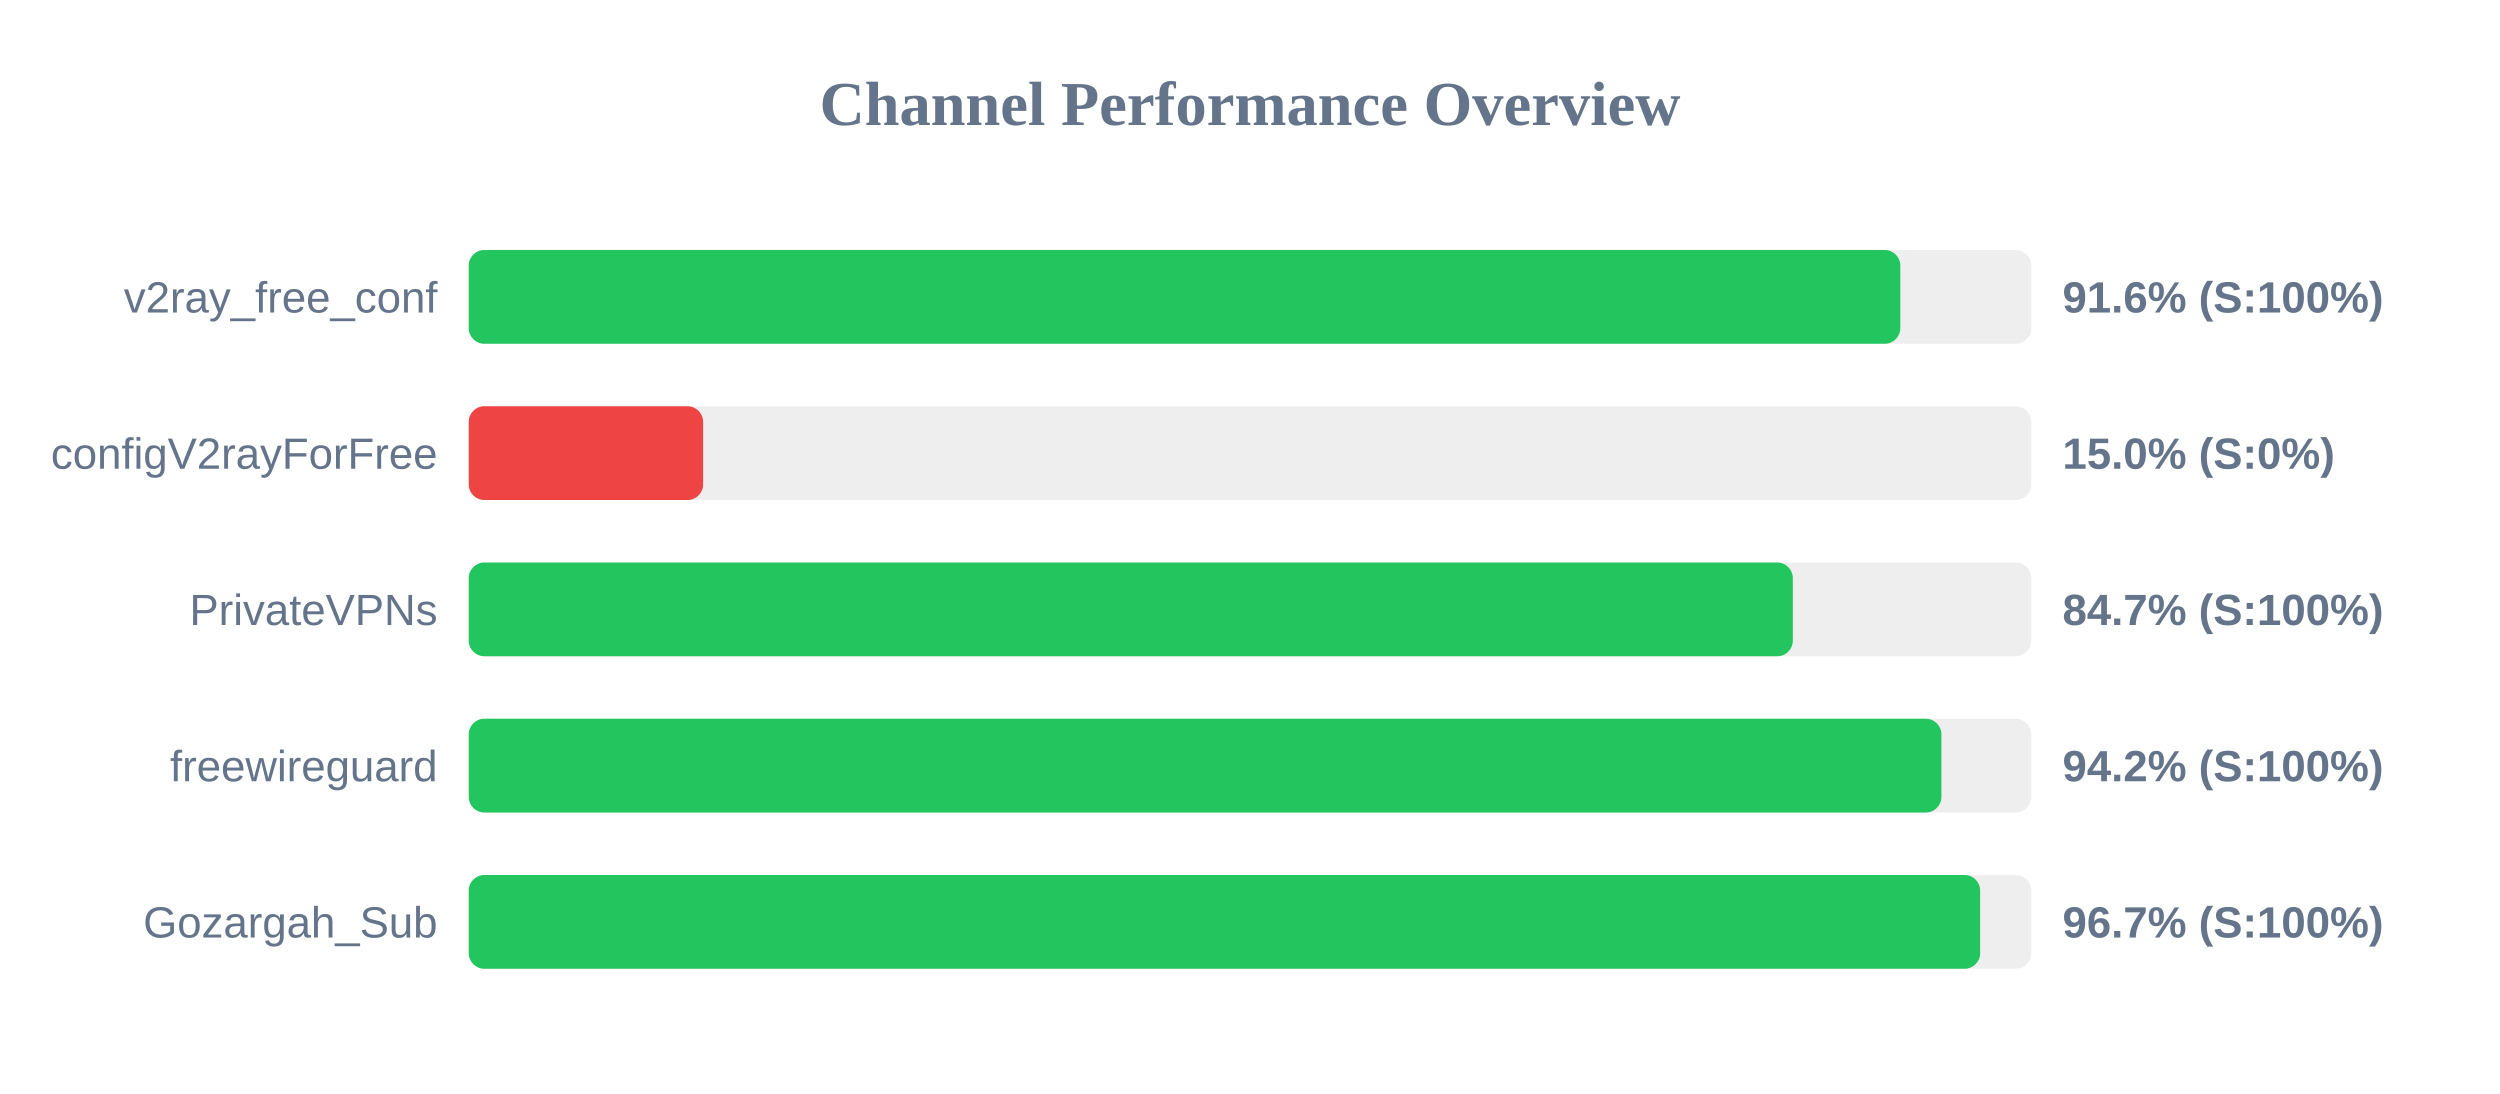
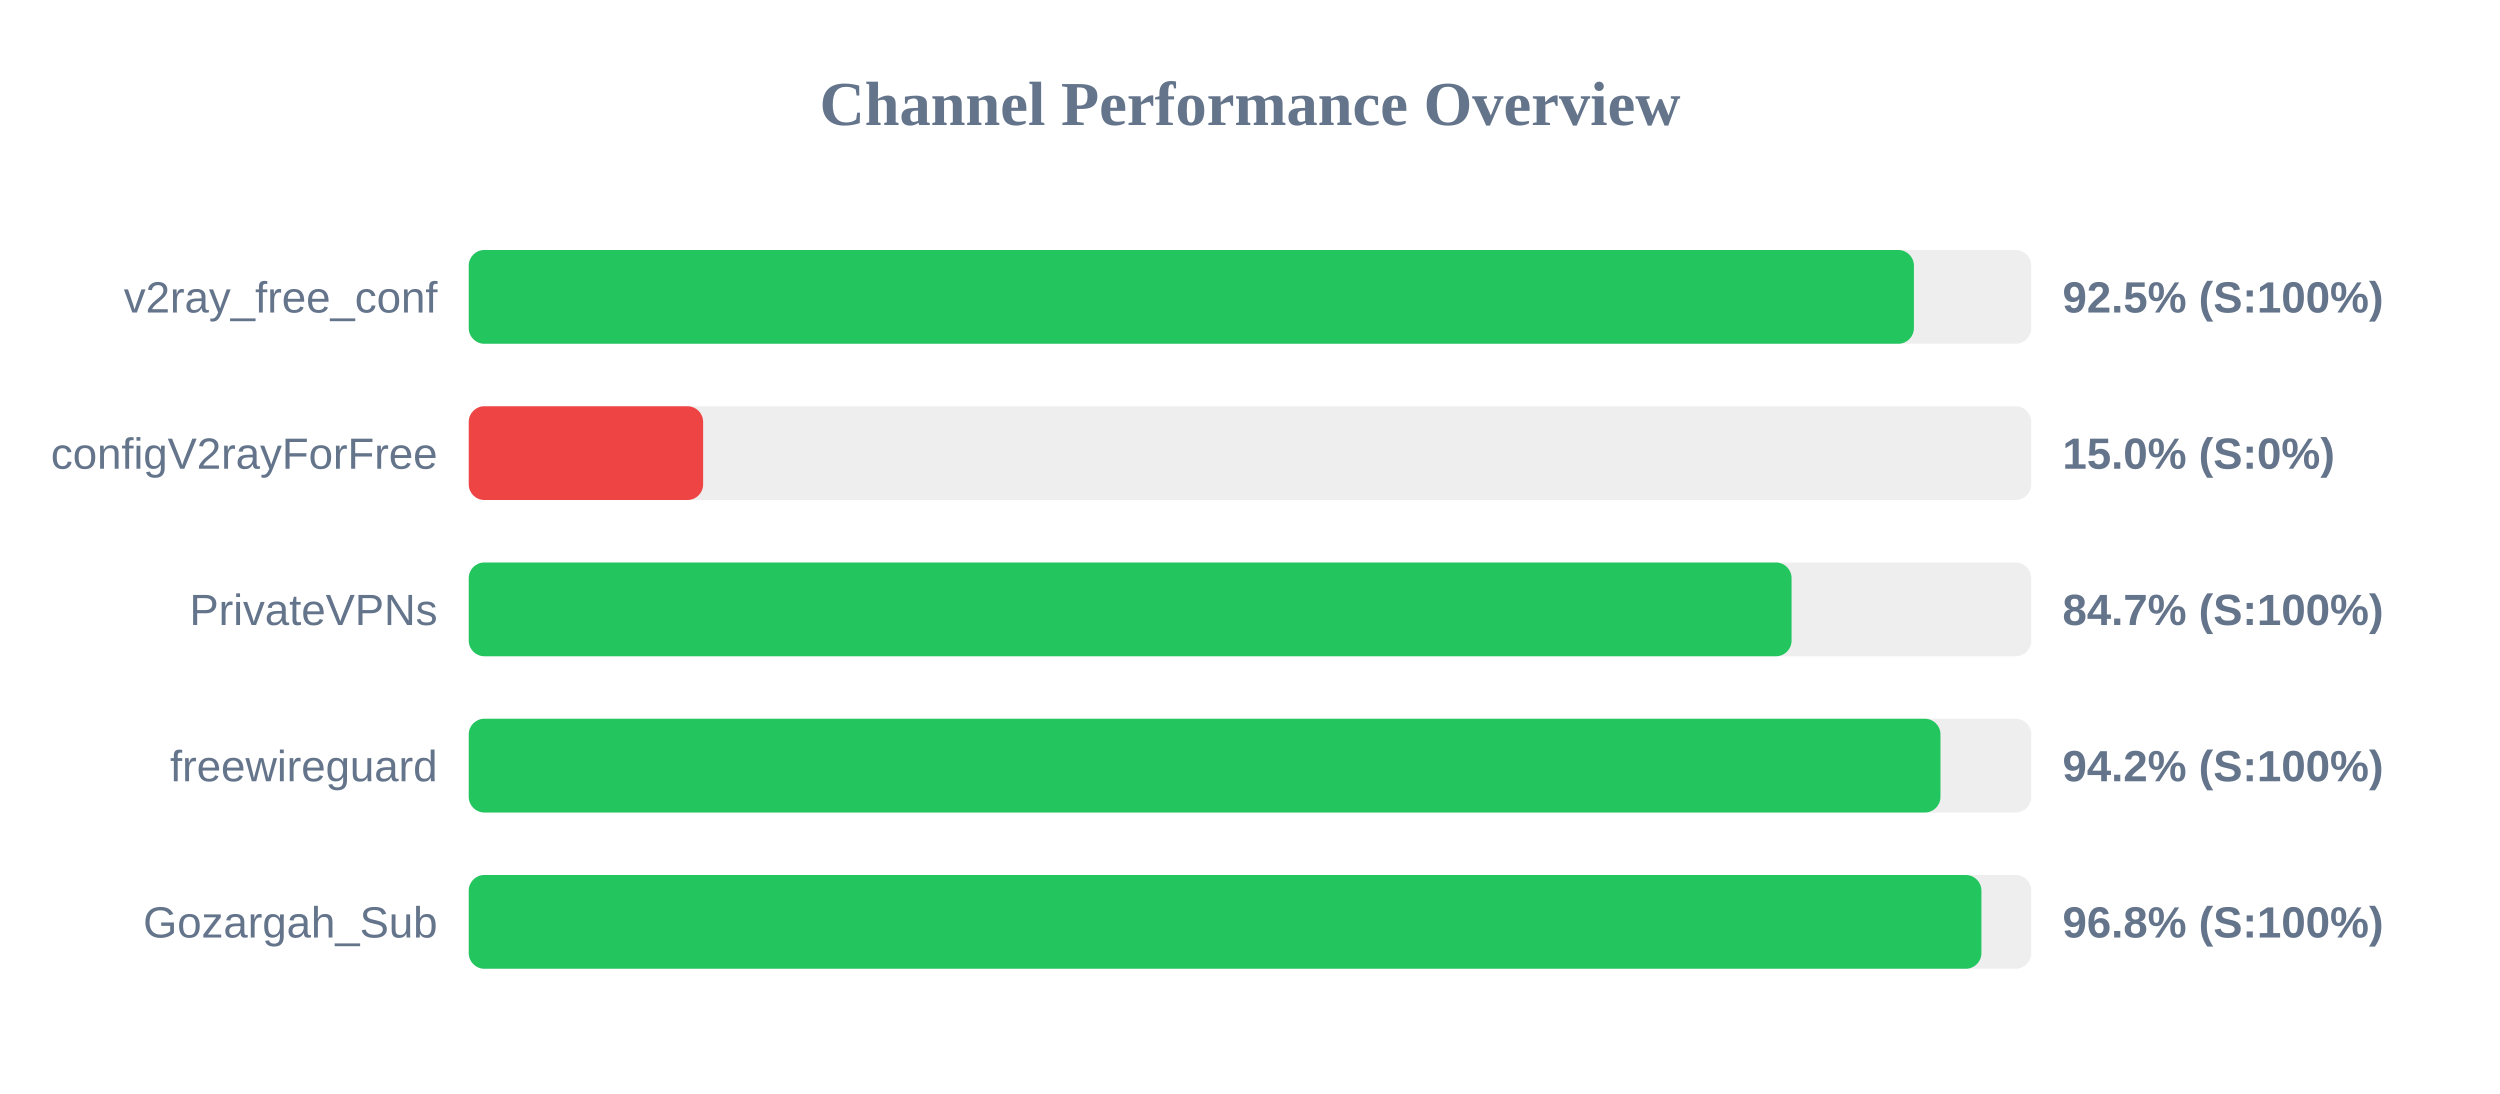
<svg xmlns="http://www.w3.org/2000/svg" width="800" height="350" version="1.1">
  <style>
        .row { font: 14px Arial; fill: #64748b; }
        .score { font: bold 14px Arial; fill: #64748b; }
    </style>
  <text x="400" y="40" text-anchor="middle" font-size="20px" font-weight="bold" fill="#64748b">Channel Performance Overview</text>
  <rect x="150" y="80" width="500" height="30" fill="#eee" rx="5" />
-   <rect x="150" y="80" width="458.1" height="30" fill="#22c55e" rx="5" />
+   <rect x="150" y="80" width="462.45" height="30" fill="#22c55e" rx="5" />
  <text x="140" y="100" text-anchor="end" class="row">v2ray_free_conf</text>
-   <text x="660" y="100" text-anchor="start" class="score">91.6% (S:100%)</text>
+   <text x="660" y="100" text-anchor="start" class="score">92.5% (S:100%)</text>
  <rect x="150" y="130" width="500" height="30" fill="#eee" rx="5" />
  <rect x="150" y="130" width="75.0" height="30" fill="#ef4444" rx="5" />
  <text x="140" y="150" text-anchor="end" class="row">configV2rayForFree</text>
  <text x="660" y="150" text-anchor="start" class="score">15.0% (S:0%)</text>
  <rect x="150" y="180" width="500" height="30" fill="#eee" rx="5" />
-   <rect x="150" y="180" width="423.7" height="30" fill="#22c55e" rx="5" />
+   <rect x="150" y="180" width="423.3" height="30" fill="#22c55e" rx="5" />
  <text x="140" y="200" text-anchor="end" class="row">PrivateVPNs</text>
  <text x="660" y="200" text-anchor="start" class="score">84.7% (S:100%)</text>
  <rect x="150" y="230" width="500" height="30" fill="#eee" rx="5" />
-   <rect x="150" y="230" width="471.25" height="30" fill="#22c55e" rx="5" />
+   <rect x="150" y="230" width="470.95" height="30" fill="#22c55e" rx="5" />
  <text x="140" y="250" text-anchor="end" class="row">freewireguard</text>
  <text x="660" y="250" text-anchor="start" class="score">94.2% (S:100%)</text>
  <rect x="150" y="280" width="500" height="30" fill="#eee" rx="5" />
-   <rect x="150" y="280" width="483.65" height="30" fill="#22c55e" rx="5" />
+   <rect x="150" y="280" width="484.05" height="30" fill="#22c55e" rx="5" />
  <text x="140" y="300" text-anchor="end" class="row">Gozargah_Sub</text>
-   <text x="660" y="300" text-anchor="start" class="score">96.7% (S:100%)</text>
+   <text x="660" y="300" text-anchor="start" class="score">96.8% (S:100%)</text>
</svg>
